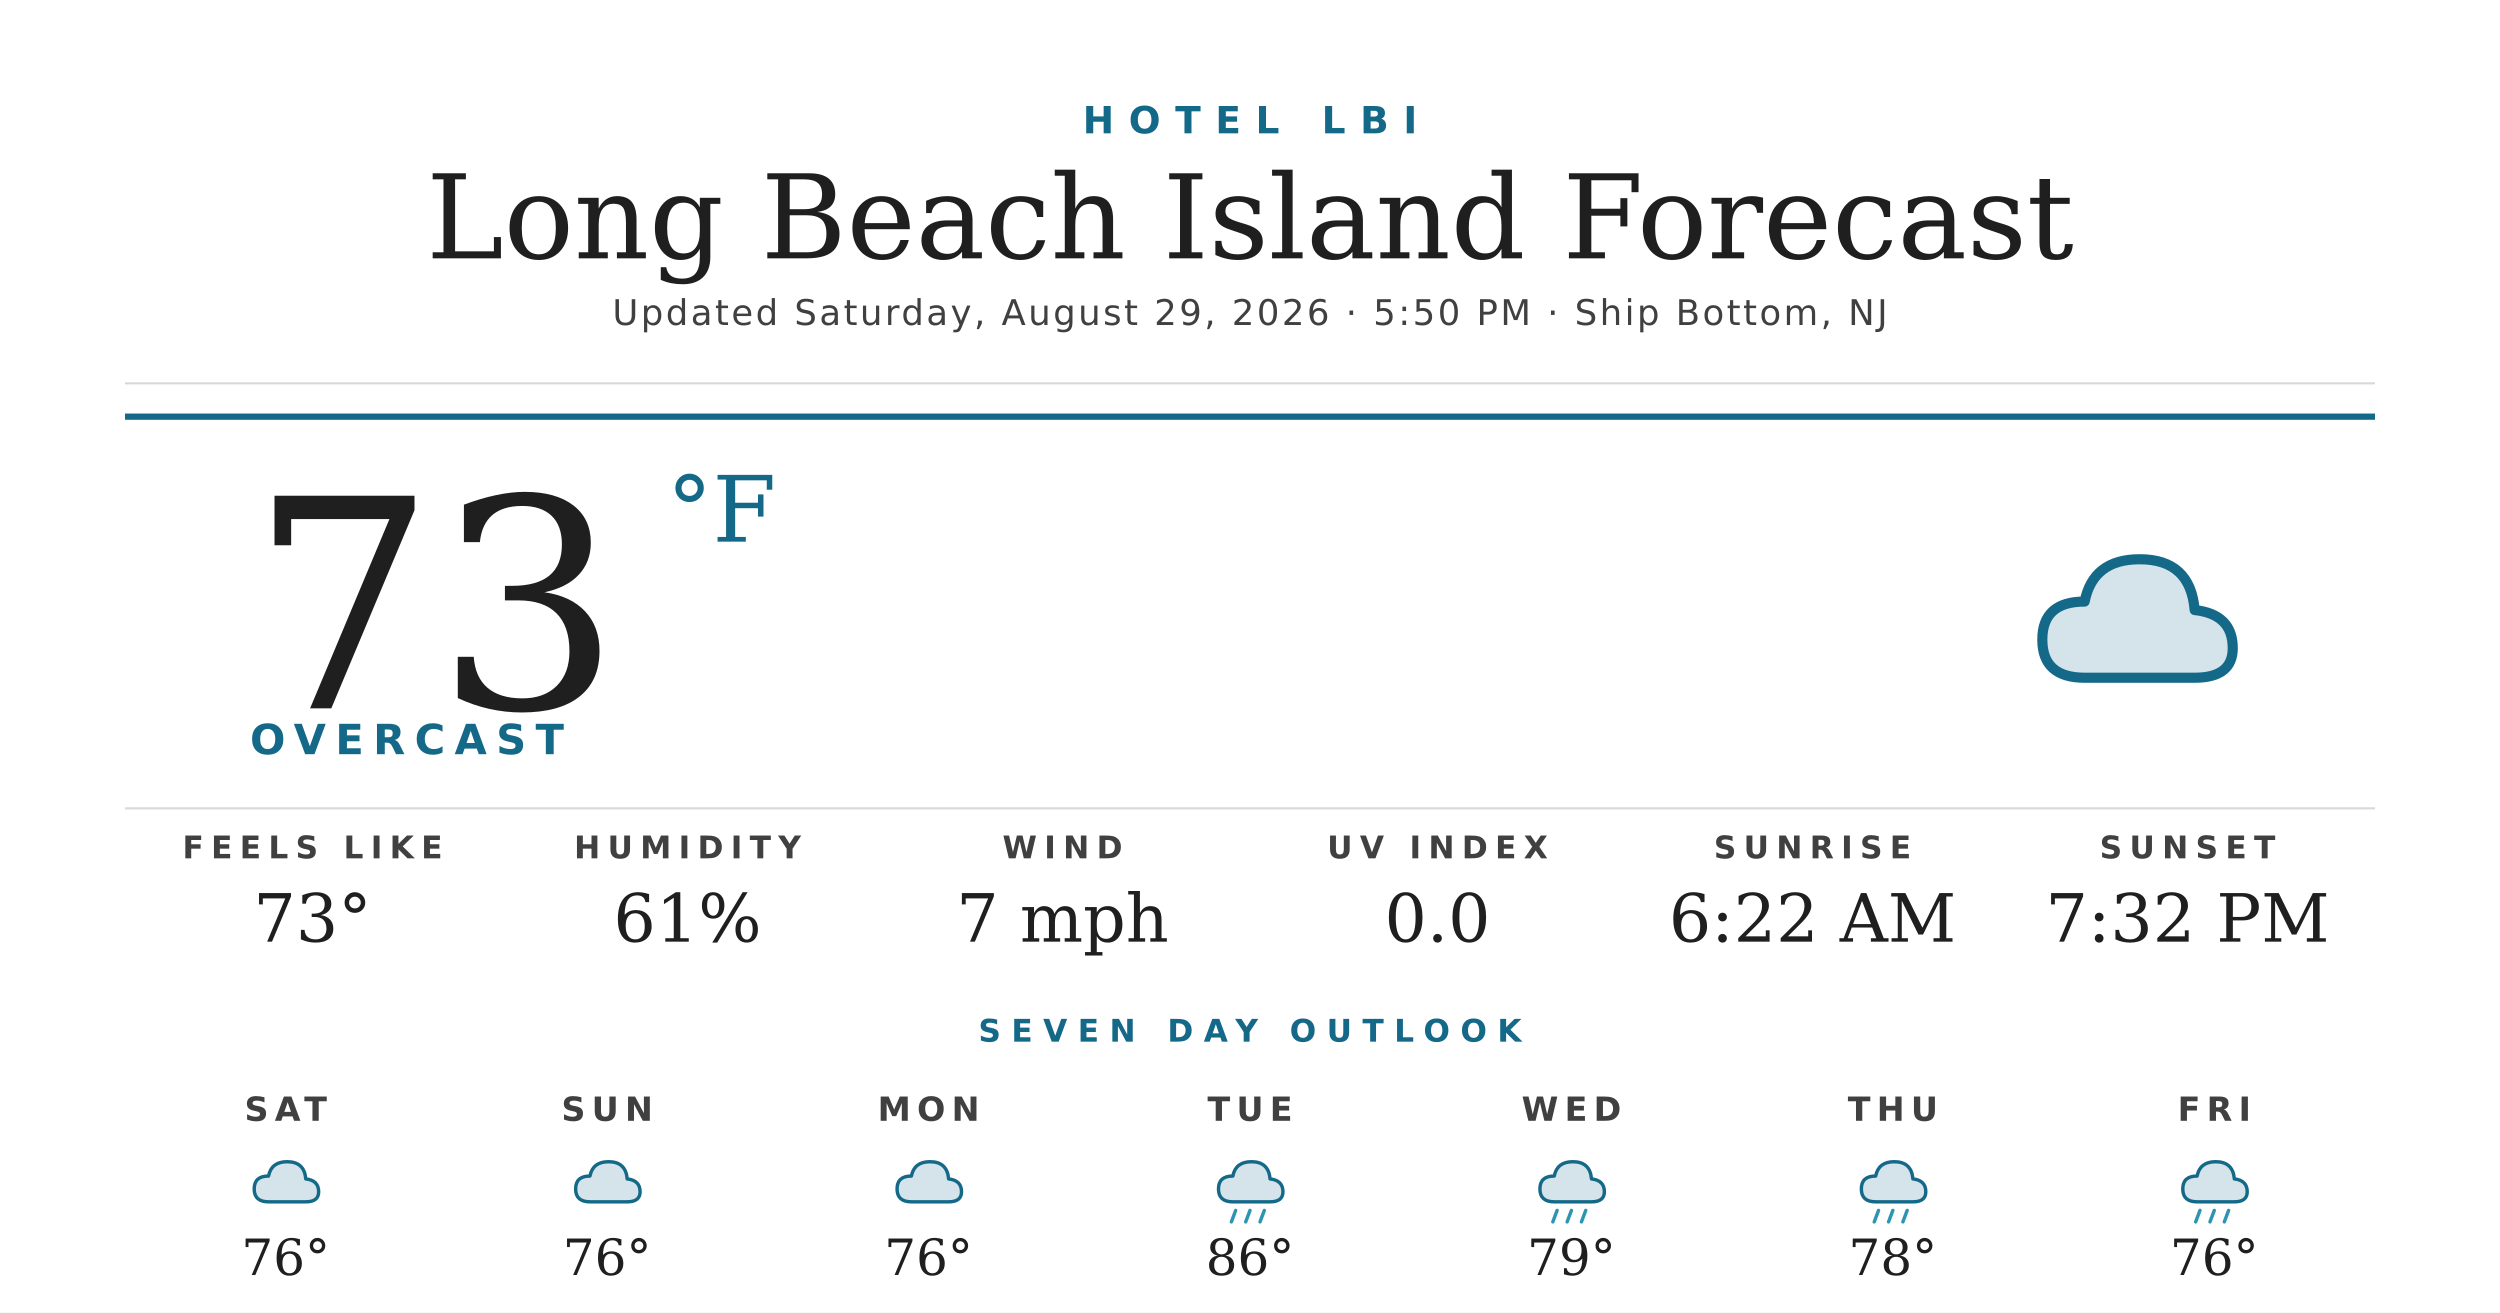
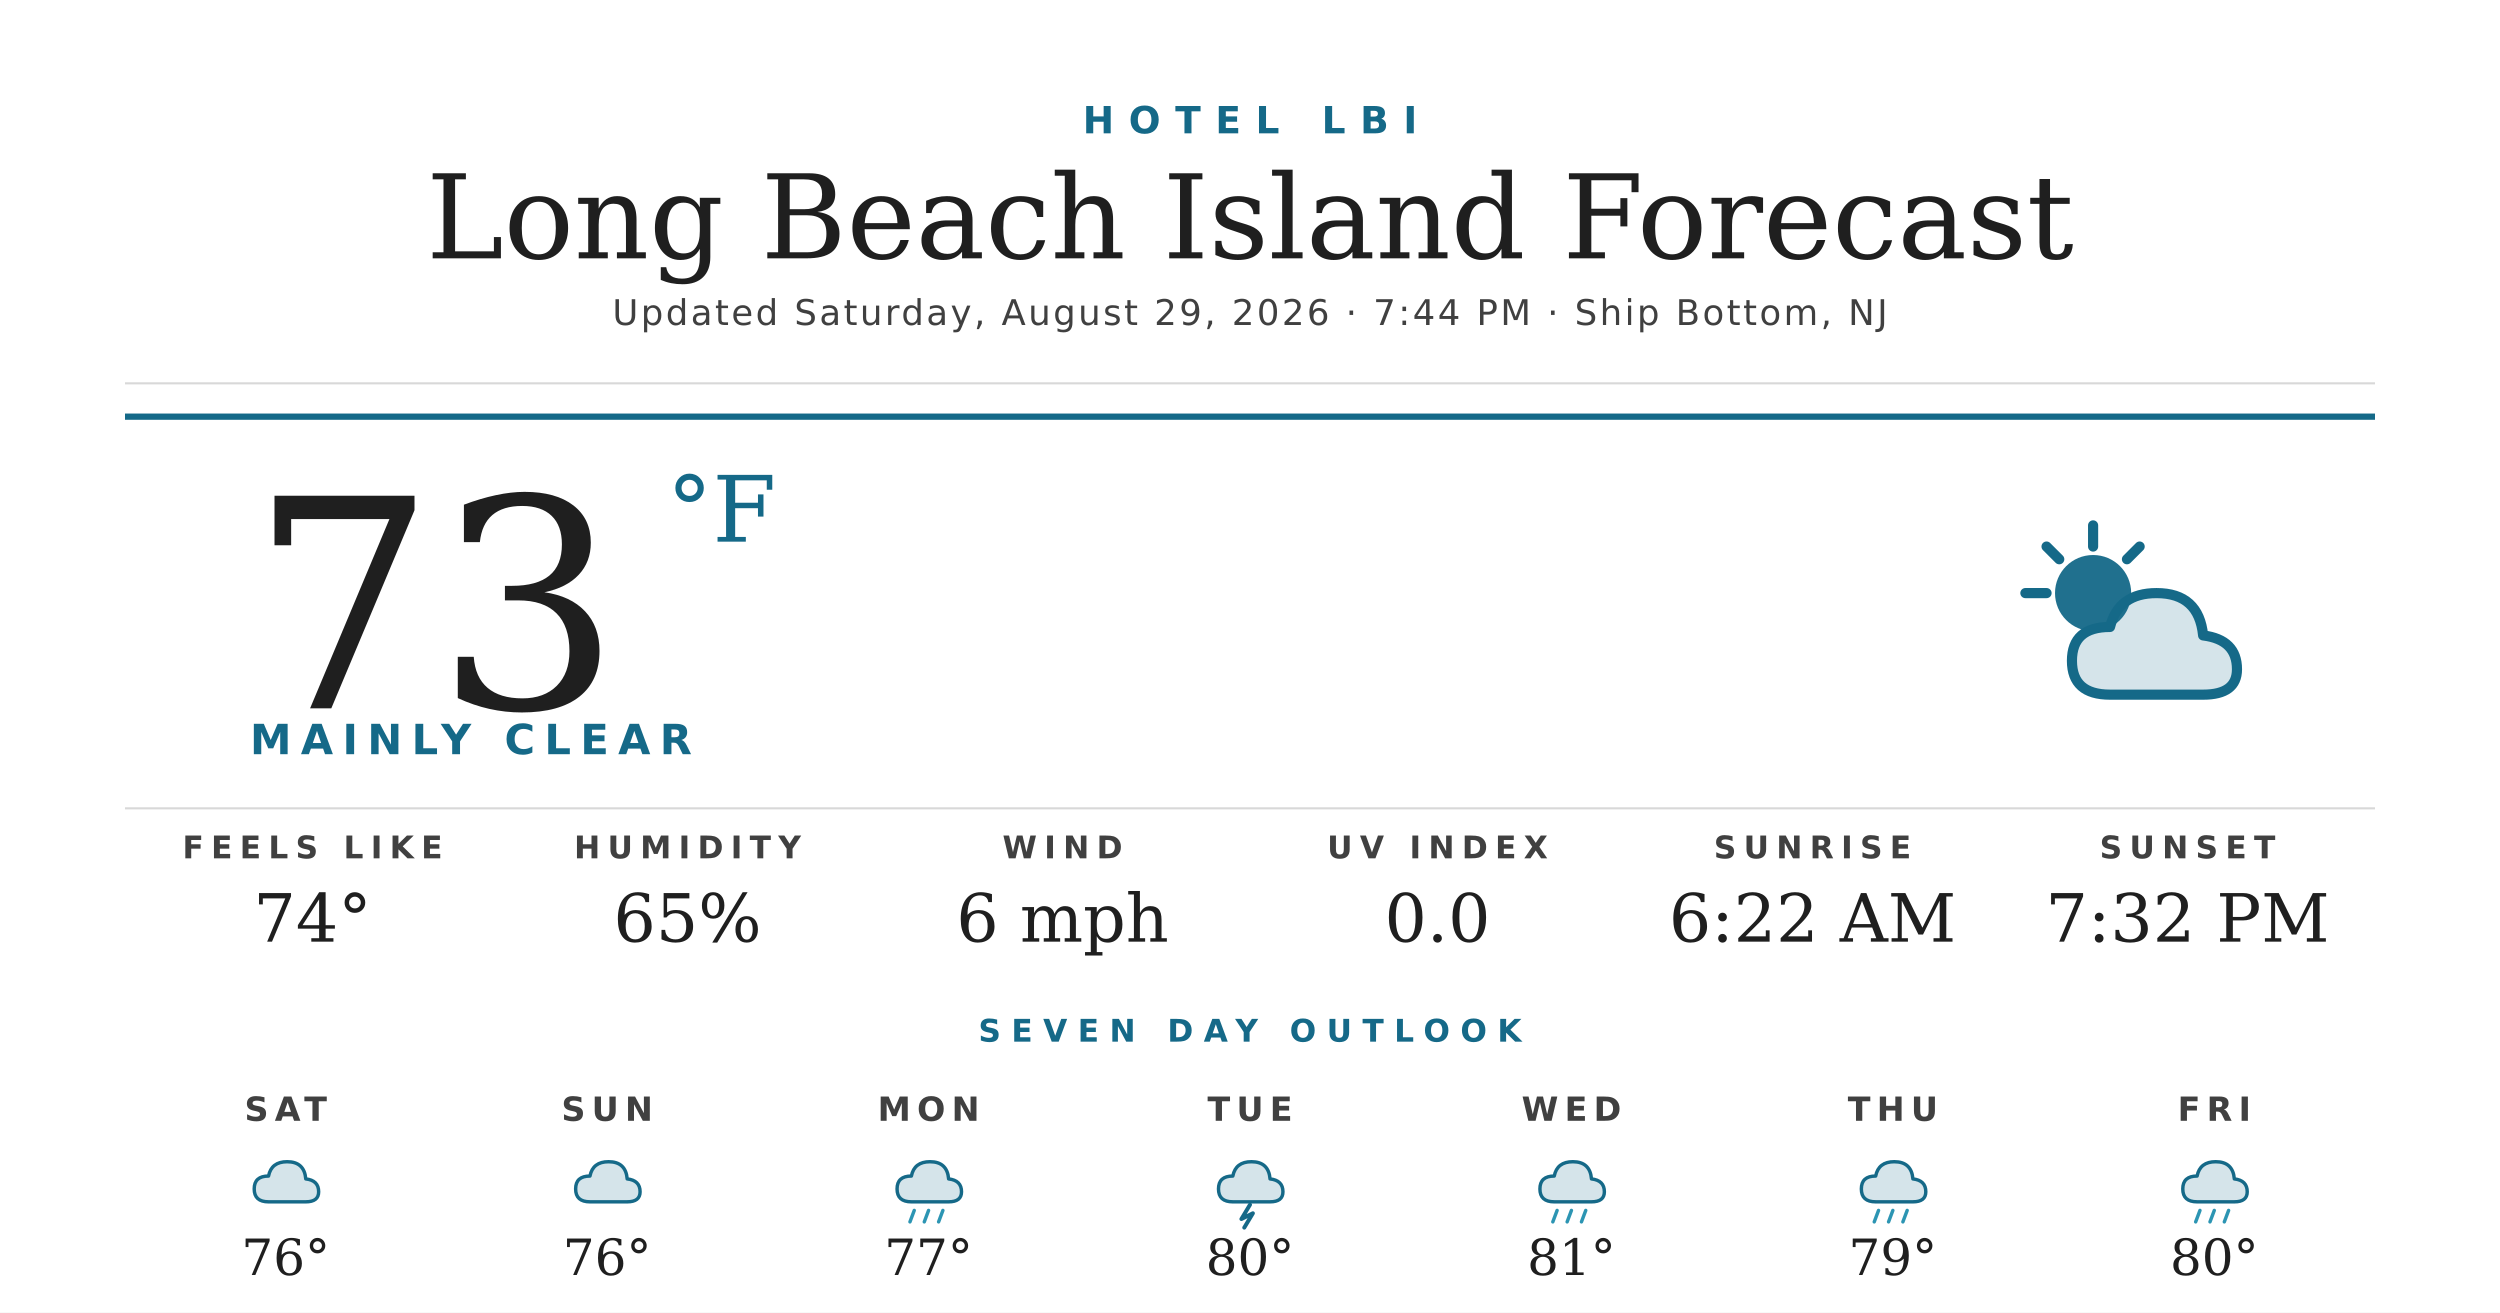
<svg xmlns="http://www.w3.org/2000/svg" width="1200" height="630" viewBox="0 0 1200 630">
  <rect width="1200" height="630" fill="#ffffff" />
  <text x="600" y="64" text-anchor="middle" font-family="'Montserrat Bold', 'Montserrat', 'DejaVu Sans', Helvetica, Arial, sans-serif" font-size="18" font-weight="700" fill="#156988" letter-spacing="7">HOTEL LBI</text>
  <text x="600" y="124" text-anchor="middle" font-family="'Prata', 'DejaVu Serif', Georgia, serif" font-size="56" fill="#1f1f1f">Long Beach Island Forecast</text>
-   <text x="600" y="156" text-anchor="middle" font-family="'Montserrat', 'DejaVu Sans', Helvetica, Arial, sans-serif" font-size="17" font-weight="500" fill="#404040" letter-spacing="1.2">Updated Saturday, August 29, 2026 · 5:50 PM · Ship Bottom, NJ</text>
+   <text x="600" y="156" text-anchor="middle" font-family="'Montserrat', 'DejaVu Sans', Helvetica, Arial, sans-serif" font-size="17" font-weight="500" fill="#404040" letter-spacing="1.2">Updated Saturday, August 29, 2026 · 7:44 PM · Ship Bottom, NJ</text>
  <line x1="60" y1="184" x2="1140" y2="184" stroke="#d8d8d8" stroke-width="1" />
  <line x1="60" y1="200" x2="1140" y2="200" stroke="#156988" stroke-width="3" />
  <text x="120" y="340" font-family="'Prata', 'DejaVu Serif', Georgia, serif" font-size="140" fill="#1f1f1f">73</text>
  <text x="320" y="260" font-family="'Prata', 'DejaVu Serif', Georgia, serif" font-size="44" fill="#156988">°F</text>
-   <text x="120" y="362" font-family="'Montserrat Bold', 'Montserrat', 'DejaVu Sans', Helvetica, Arial, sans-serif" font-size="20" font-weight="700" fill="#156988" letter-spacing="4.5">OVERCAST</text>
+   <text x="120" y="362" font-family="'Montserrat Bold', 'Montserrat', 'DejaVu Sans', Helvetica, Arial, sans-serif" font-size="20" font-weight="700" fill="#156988" letter-spacing="4.5">MAINLY CLEAR</text>
  <g transform="translate(960,240) scale(2.03125)">
-     <path d="M20 42 Q10 42 10 33 Q10 24 20 24 Q22 14 33 14 Q45 14 46 26 Q55 27 55 35 Q55 42 46 42 Z" fill="#156988" opacity="0.18" />
-     <path d="M20 42 Q10 42 10 33 Q10 24 20 24 Q22 14 33 14 Q45 14 46 26 Q55 27 55 35 Q55 42 46 42 Z" fill="none" stroke="#156988" stroke-width="2.4" stroke-linejoin="round" />
+     <circle cx="22" cy="22" r="9" fill="#156988" opacity="0.95" />
+     <g stroke="#156988" stroke-width="2.4" stroke-linecap="round">
+       <line x1="22" y1="6" x2="22" y2="11" />
+       <line x1="6" y1="22" x2="11" y2="22" />
+       <line x1="11" y1="11" x2="14" y2="14" />
+       <line x1="33" y1="11" x2="30" y2="14" />
+     </g>
+     <path d="M26 46 Q17 46 17 38 Q17 30 26 30 Q28 22 37 22 Q47 22 48 32 Q56 33 56 40 Q56 46 48 46 Z" fill="#156988" opacity="0.18" />
+     <path d="M26 46 Q17 46 17 38 Q17 30 26 30 Q28 22 37 22 Q47 22 48 32 Q56 33 56 40 Q56 46 48 46 Z" fill="none" stroke="#156988" stroke-width="2.4" stroke-linejoin="round" />
  </g>
  <line x1="60" y1="388" x2="1140" y2="388" stroke="#d8d8d8" stroke-width="1" />
  <text x="150" y="412" text-anchor="middle" font-family="'Montserrat Bold', 'Montserrat', 'DejaVu Sans', Helvetica, Arial, sans-serif" font-size="15" font-weight="700" fill="#404040" letter-spacing="3.5">FEELS LIKE</text>
-   <text x="150" y="452" text-anchor="middle" font-family="'Prata', 'DejaVu Serif', Georgia, serif" font-size="32" fill="#1f1f1f">73°</text>
+   <text x="150" y="452" text-anchor="middle" font-family="'Prata', 'DejaVu Serif', Georgia, serif" font-size="32" fill="#1f1f1f">74°</text>
  <text x="330" y="412" text-anchor="middle" font-family="'Montserrat Bold', 'Montserrat', 'DejaVu Sans', Helvetica, Arial, sans-serif" font-size="15" font-weight="700" fill="#404040" letter-spacing="3.5">HUMIDITY</text>
-   <text x="330" y="452" text-anchor="middle" font-family="'Prata', 'DejaVu Serif', Georgia, serif" font-size="32" fill="#1f1f1f">61%</text>
+   <text x="330" y="452" text-anchor="middle" font-family="'Prata', 'DejaVu Serif', Georgia, serif" font-size="32" fill="#1f1f1f">65%</text>
  <text x="510" y="412" text-anchor="middle" font-family="'Montserrat Bold', 'Montserrat', 'DejaVu Sans', Helvetica, Arial, sans-serif" font-size="15" font-weight="700" fill="#404040" letter-spacing="3.5">WIND</text>
-   <text x="510" y="452" text-anchor="middle" font-family="'Prata', 'DejaVu Serif', Georgia, serif" font-size="32" fill="#1f1f1f">7 mph</text>
+   <text x="510" y="452" text-anchor="middle" font-family="'Prata', 'DejaVu Serif', Georgia, serif" font-size="32" fill="#1f1f1f">6 mph</text>
  <text x="690" y="412" text-anchor="middle" font-family="'Montserrat Bold', 'Montserrat', 'DejaVu Sans', Helvetica, Arial, sans-serif" font-size="15" font-weight="700" fill="#404040" letter-spacing="3.5">UV INDEX</text>
  <text x="690" y="452" text-anchor="middle" font-family="'Prata', 'DejaVu Serif', Georgia, serif" font-size="32" fill="#1f1f1f">0.0</text>
  <text x="870" y="412" text-anchor="middle" font-family="'Montserrat Bold', 'Montserrat', 'DejaVu Sans', Helvetica, Arial, sans-serif" font-size="15" font-weight="700" fill="#404040" letter-spacing="3.5">SUNRISE</text>
  <text x="870" y="452" text-anchor="middle" font-family="'Prata', 'DejaVu Serif', Georgia, serif" font-size="32" fill="#1f1f1f">6:22 AM</text>
  <text x="1050" y="412" text-anchor="middle" font-family="'Montserrat Bold', 'Montserrat', 'DejaVu Sans', Helvetica, Arial, sans-serif" font-size="15" font-weight="700" fill="#404040" letter-spacing="3.5">SUNSET</text>
  <text x="1050" y="452" text-anchor="middle" font-family="'Prata', 'DejaVu Serif', Georgia, serif" font-size="32" fill="#1f1f1f">7:32 PM</text>
  <text x="600" y="500" text-anchor="middle" font-family="'Montserrat Bold', 'Montserrat', 'DejaVu Sans', Helvetica, Arial, sans-serif" font-size="15" font-weight="700" fill="#156988" letter-spacing="5">SEVEN DAY OUTLOOK</text>
  <text x="137.143" y="538" text-anchor="middle" font-family="'Montserrat Bold', 'Montserrat', 'DejaVu Sans', Helvetica, Arial, sans-serif" font-size="16" font-weight="700" fill="#404040" letter-spacing="3">SAT</text>
  <g transform="translate(115.1429,548) scale(0.6875)">
    <path d="M20 42 Q10 42 10 33 Q10 24 20 24 Q22 14 33 14 Q45 14 46 26 Q55 27 55 35 Q55 42 46 42 Z" fill="#156988" opacity="0.18" />
    <path d="M20 42 Q10 42 10 33 Q10 24 20 24 Q22 14 33 14 Q45 14 46 26 Q55 27 55 35 Q55 42 46 42 Z" fill="none" stroke="#156988" stroke-width="2.4" stroke-linejoin="round" />
  </g>
  <text x="137.143" y="612" text-anchor="middle" font-family="'Prata', 'DejaVu Serif', Georgia, serif" font-size="24" fill="#1f1f1f">76°</text>
  <text x="291.429" y="538" text-anchor="middle" font-family="'Montserrat Bold', 'Montserrat', 'DejaVu Sans', Helvetica, Arial, sans-serif" font-size="16" font-weight="700" fill="#404040" letter-spacing="3">SUN</text>
  <g transform="translate(269.4286,548) scale(0.6875)">
    <path d="M20 42 Q10 42 10 33 Q10 24 20 24 Q22 14 33 14 Q45 14 46 26 Q55 27 55 35 Q55 42 46 42 Z" fill="#156988" opacity="0.18" />
    <path d="M20 42 Q10 42 10 33 Q10 24 20 24 Q22 14 33 14 Q45 14 46 26 Q55 27 55 35 Q55 42 46 42 Z" fill="none" stroke="#156988" stroke-width="2.4" stroke-linejoin="round" />
  </g>
  <text x="291.429" y="612" text-anchor="middle" font-family="'Prata', 'DejaVu Serif', Georgia, serif" font-size="24" fill="#1f1f1f">76°</text>
  <text x="445.714" y="538" text-anchor="middle" font-family="'Montserrat Bold', 'Montserrat', 'DejaVu Sans', Helvetica, Arial, sans-serif" font-size="16" font-weight="700" fill="#404040" letter-spacing="3">MON</text>
  <g transform="translate(423.7143,548) scale(0.6875)">
    <path d="M20 42 Q10 42 10 33 Q10 24 20 24 Q22 14 33 14 Q45 14 46 26 Q55 27 55 35 Q55 42 46 42 Z" fill="#156988" opacity="0.18" />
    <path d="M20 42 Q10 42 10 33 Q10 24 20 24 Q22 14 33 14 Q45 14 46 26 Q55 27 55 35 Q55 42 46 42 Z" fill="none" stroke="#156988" stroke-width="2.4" stroke-linejoin="round" />
-   </g>
-   <text x="445.714" y="612" text-anchor="middle" font-family="'Prata', 'DejaVu Serif', Georgia, serif" font-size="24" fill="#1f1f1f">76°</text>
-   <text x="600" y="538" text-anchor="middle" font-family="'Montserrat Bold', 'Montserrat', 'DejaVu Sans', Helvetica, Arial, sans-serif" font-size="16" font-weight="700" fill="#404040" letter-spacing="3">TUE</text>
-   <g transform="translate(578,548) scale(0.6875)">
-     <path d="M20 42 Q10 42 10 33 Q10 24 20 24 Q22 14 33 14 Q45 14 46 26 Q55 27 55 35 Q55 42 46 42 Z" fill="#156988" opacity="0.18" />
-     <path d="M20 42 Q10 42 10 33 Q10 24 20 24 Q22 14 33 14 Q45 14 46 26 Q55 27 55 35 Q55 42 46 42 Z" fill="none" stroke="#156988" stroke-width="2.4" stroke-linejoin="round" />
    <g stroke="#2C95B3" stroke-width="2.4" stroke-linecap="round">
      <line x1="22" y1="48" x2="19" y2="56" />
      <line x1="32" y1="48" x2="29" y2="56" />
      <line x1="42" y1="48" x2="39" y2="56" />
    </g>
  </g>
-   <text x="600" y="612" text-anchor="middle" font-family="'Prata', 'DejaVu Serif', Georgia, serif" font-size="24" fill="#1f1f1f">86°</text>
+   <text x="445.714" y="612" text-anchor="middle" font-family="'Prata', 'DejaVu Serif', Georgia, serif" font-size="24" fill="#1f1f1f">77°</text>
+   <text x="600" y="538" text-anchor="middle" font-family="'Montserrat Bold', 'Montserrat', 'DejaVu Sans', Helvetica, Arial, sans-serif" font-size="16" font-weight="700" fill="#404040" letter-spacing="3">TUE</text>
+   <g transform="translate(578,548) scale(0.6875)">
+     <path d="M20 42 Q10 42 10 33 Q10 24 20 24 Q22 14 33 14 Q45 14 46 26 Q55 27 55 35 Q55 42 46 42 Z" fill="#156988" opacity="0.18" />
+     <path d="M20 42 Q10 42 10 33 Q10 24 20 24 Q22 14 33 14 Q45 14 46 26 Q55 27 55 35 Q55 42 46 42 Z" fill="none" stroke="#156988" stroke-width="2.4" stroke-linejoin="round" />
+     <path d="M32 44 L26 54 L34 50 L28 60" stroke="#156988" stroke-width="2.8" fill="none" stroke-linecap="round" stroke-linejoin="round" />
+   </g>
+   <text x="600" y="612" text-anchor="middle" font-family="'Prata', 'DejaVu Serif', Georgia, serif" font-size="24" fill="#1f1f1f">80°</text>
  <text x="754.286" y="538" text-anchor="middle" font-family="'Montserrat Bold', 'Montserrat', 'DejaVu Sans', Helvetica, Arial, sans-serif" font-size="16" font-weight="700" fill="#404040" letter-spacing="3">WED</text>
  <g transform="translate(732.2857,548) scale(0.6875)">
    <path d="M20 42 Q10 42 10 33 Q10 24 20 24 Q22 14 33 14 Q45 14 46 26 Q55 27 55 35 Q55 42 46 42 Z" fill="#156988" opacity="0.18" />
    <path d="M20 42 Q10 42 10 33 Q10 24 20 24 Q22 14 33 14 Q45 14 46 26 Q55 27 55 35 Q55 42 46 42 Z" fill="none" stroke="#156988" stroke-width="2.4" stroke-linejoin="round" />
    <g stroke="#2C95B3" stroke-width="2.4" stroke-linecap="round">
      <line x1="22" y1="48" x2="19" y2="56" />
      <line x1="32" y1="48" x2="29" y2="56" />
      <line x1="42" y1="48" x2="39" y2="56" />
    </g>
  </g>
-   <text x="754.286" y="612" text-anchor="middle" font-family="'Prata', 'DejaVu Serif', Georgia, serif" font-size="24" fill="#1f1f1f">79°</text>
+   <text x="754.286" y="612" text-anchor="middle" font-family="'Prata', 'DejaVu Serif', Georgia, serif" font-size="24" fill="#1f1f1f">81°</text>
  <text x="908.571" y="538" text-anchor="middle" font-family="'Montserrat Bold', 'Montserrat', 'DejaVu Sans', Helvetica, Arial, sans-serif" font-size="16" font-weight="700" fill="#404040" letter-spacing="3">THU</text>
  <g transform="translate(886.5714,548) scale(0.6875)">
    <path d="M20 42 Q10 42 10 33 Q10 24 20 24 Q22 14 33 14 Q45 14 46 26 Q55 27 55 35 Q55 42 46 42 Z" fill="#156988" opacity="0.18" />
    <path d="M20 42 Q10 42 10 33 Q10 24 20 24 Q22 14 33 14 Q45 14 46 26 Q55 27 55 35 Q55 42 46 42 Z" fill="none" stroke="#156988" stroke-width="2.4" stroke-linejoin="round" />
    <g stroke="#2C95B3" stroke-width="2.4" stroke-linecap="round">
      <line x1="22" y1="48" x2="19" y2="56" />
      <line x1="32" y1="48" x2="29" y2="56" />
      <line x1="42" y1="48" x2="39" y2="56" />
    </g>
  </g>
-   <text x="908.571" y="612" text-anchor="middle" font-family="'Prata', 'DejaVu Serif', Georgia, serif" font-size="24" fill="#1f1f1f">78°</text>
+   <text x="908.571" y="612" text-anchor="middle" font-family="'Prata', 'DejaVu Serif', Georgia, serif" font-size="24" fill="#1f1f1f">79°</text>
  <text x="1062.857" y="538" text-anchor="middle" font-family="'Montserrat Bold', 'Montserrat', 'DejaVu Sans', Helvetica, Arial, sans-serif" font-size="16" font-weight="700" fill="#404040" letter-spacing="3">FRI</text>
  <g transform="translate(1040.857,548) scale(0.6875)">
    <path d="M20 42 Q10 42 10 33 Q10 24 20 24 Q22 14 33 14 Q45 14 46 26 Q55 27 55 35 Q55 42 46 42 Z" fill="#156988" opacity="0.18" />
    <path d="M20 42 Q10 42 10 33 Q10 24 20 24 Q22 14 33 14 Q45 14 46 26 Q55 27 55 35 Q55 42 46 42 Z" fill="none" stroke="#156988" stroke-width="2.4" stroke-linejoin="round" />
    <g stroke="#2C95B3" stroke-width="2.4" stroke-linecap="round">
      <line x1="22" y1="48" x2="19" y2="56" />
      <line x1="32" y1="48" x2="29" y2="56" />
      <line x1="42" y1="48" x2="39" y2="56" />
    </g>
  </g>
-   <text x="1062.857" y="612" text-anchor="middle" font-family="'Prata', 'DejaVu Serif', Georgia, serif" font-size="24" fill="#1f1f1f">76°</text>
+   <text x="1062.857" y="612" text-anchor="middle" font-family="'Prata', 'DejaVu Serif', Georgia, serif" font-size="24" fill="#1f1f1f">80°</text>
</svg>
